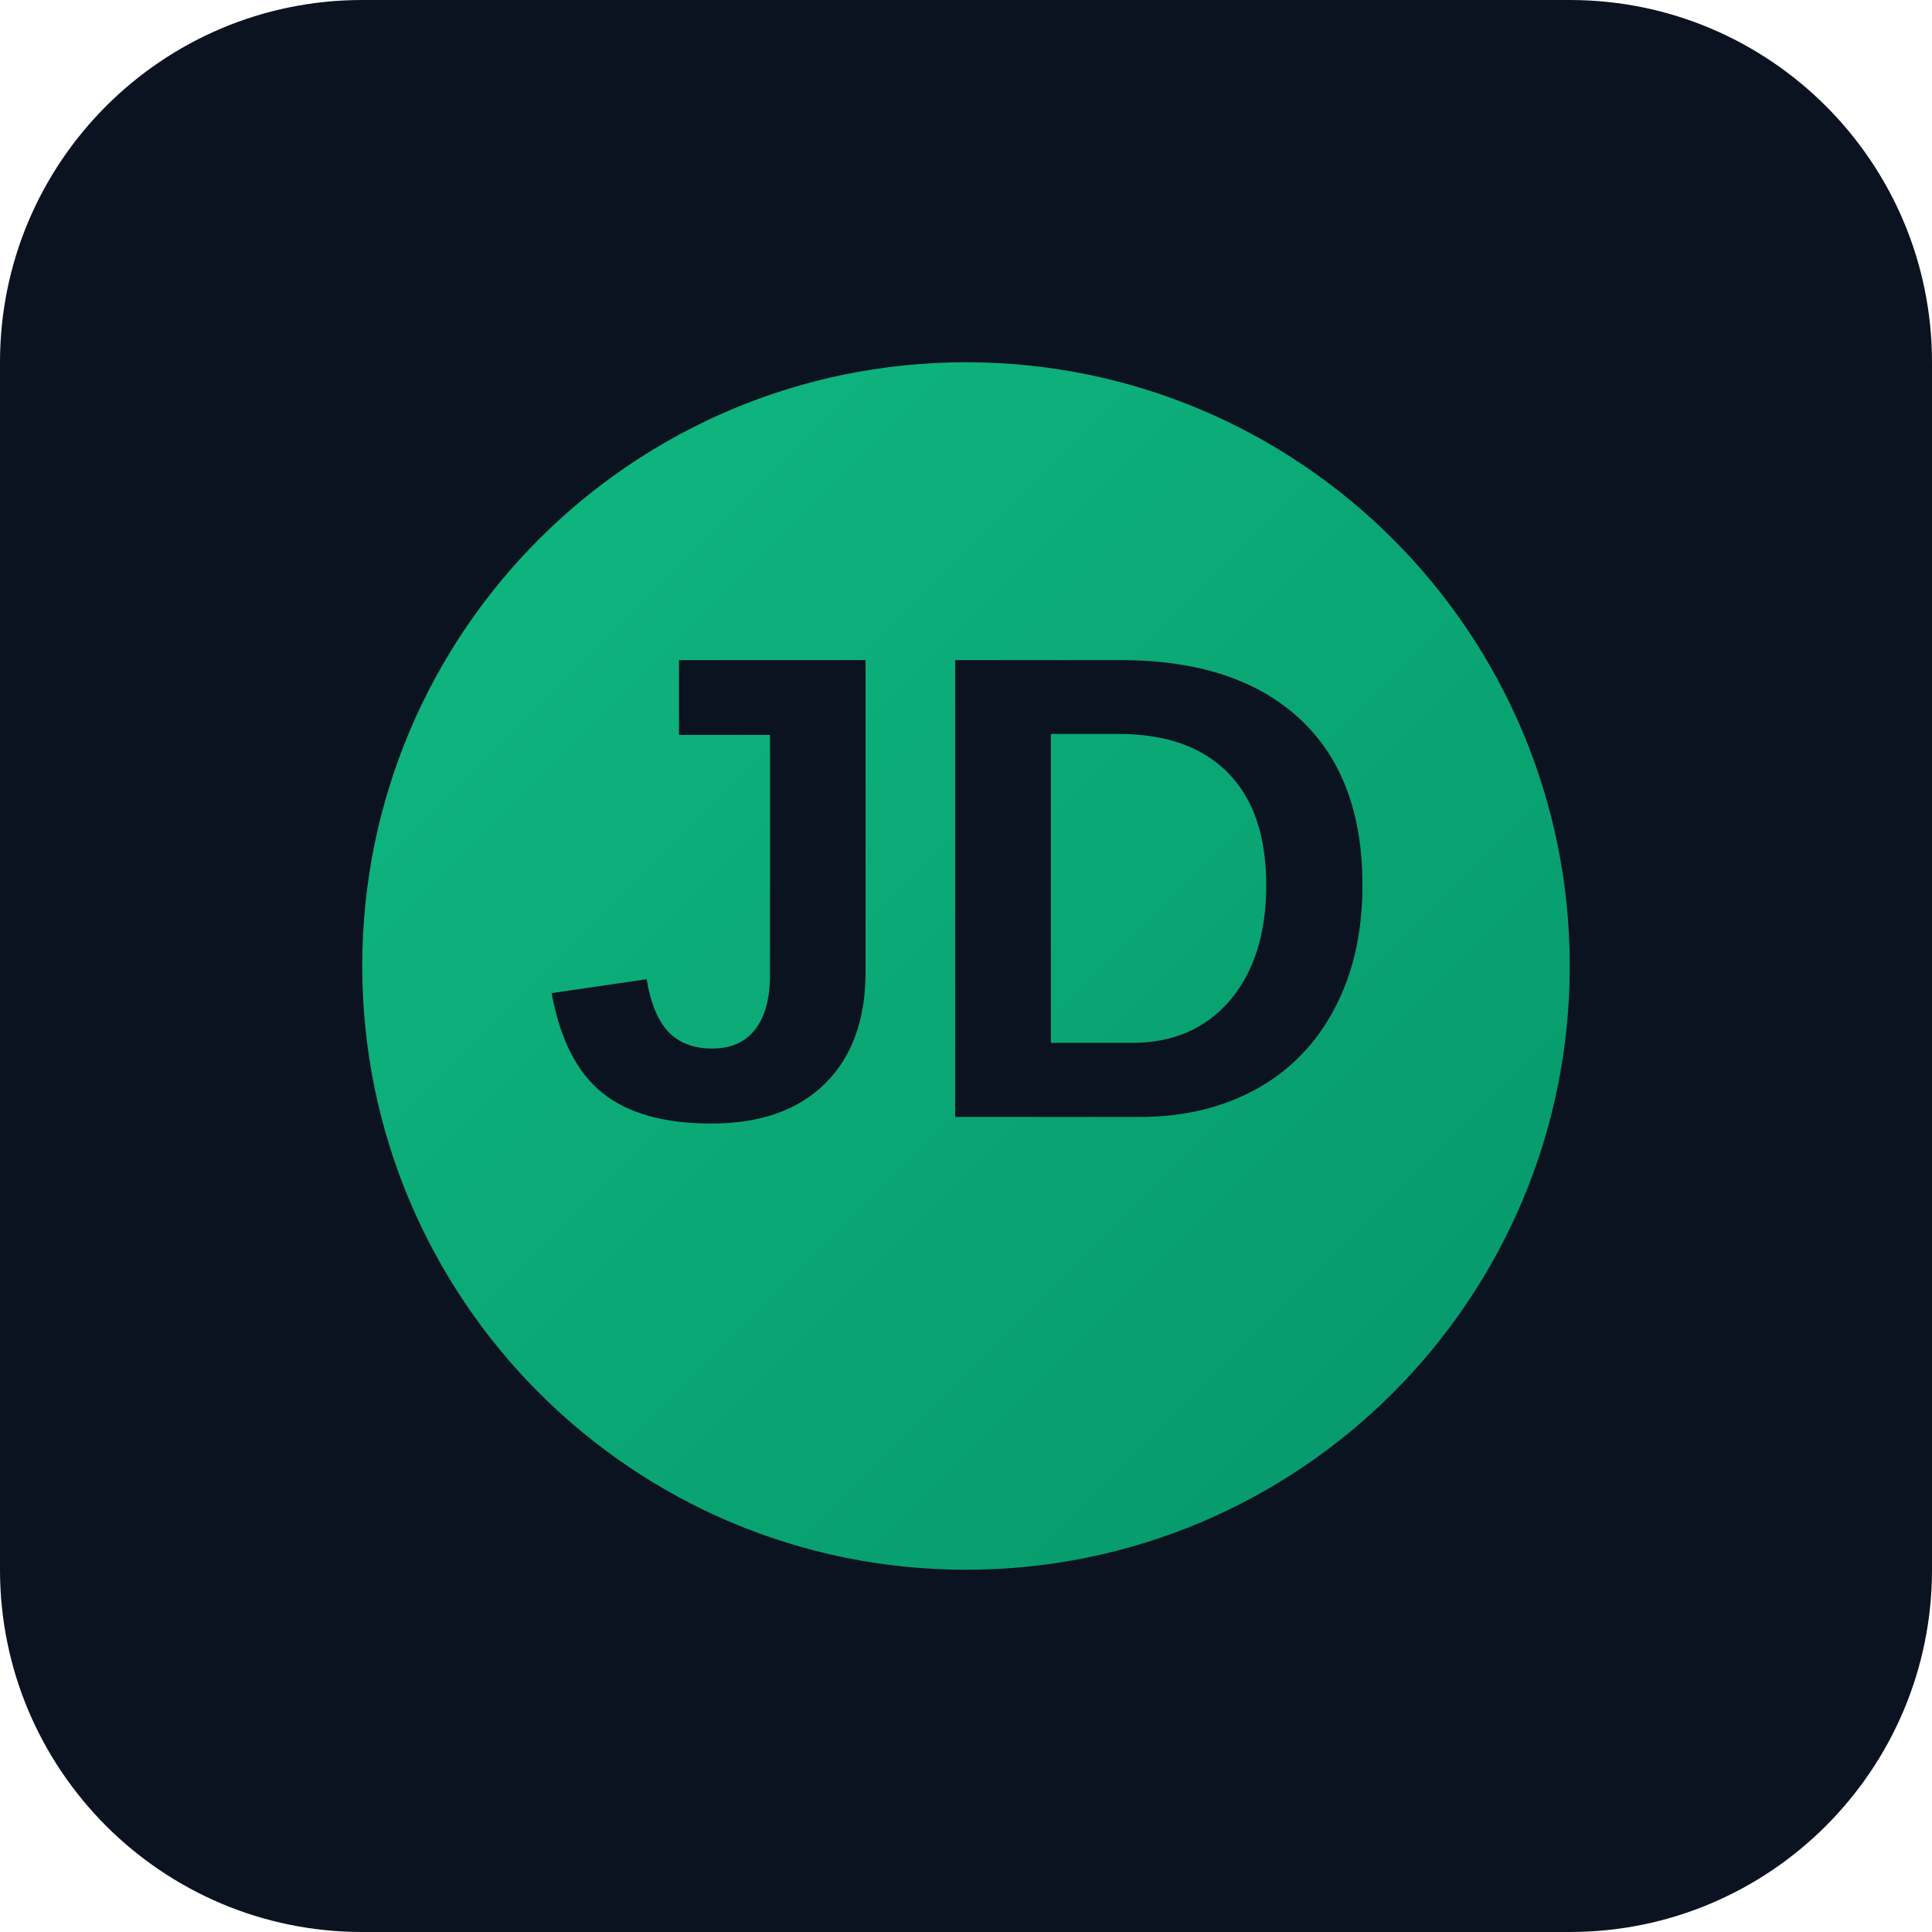
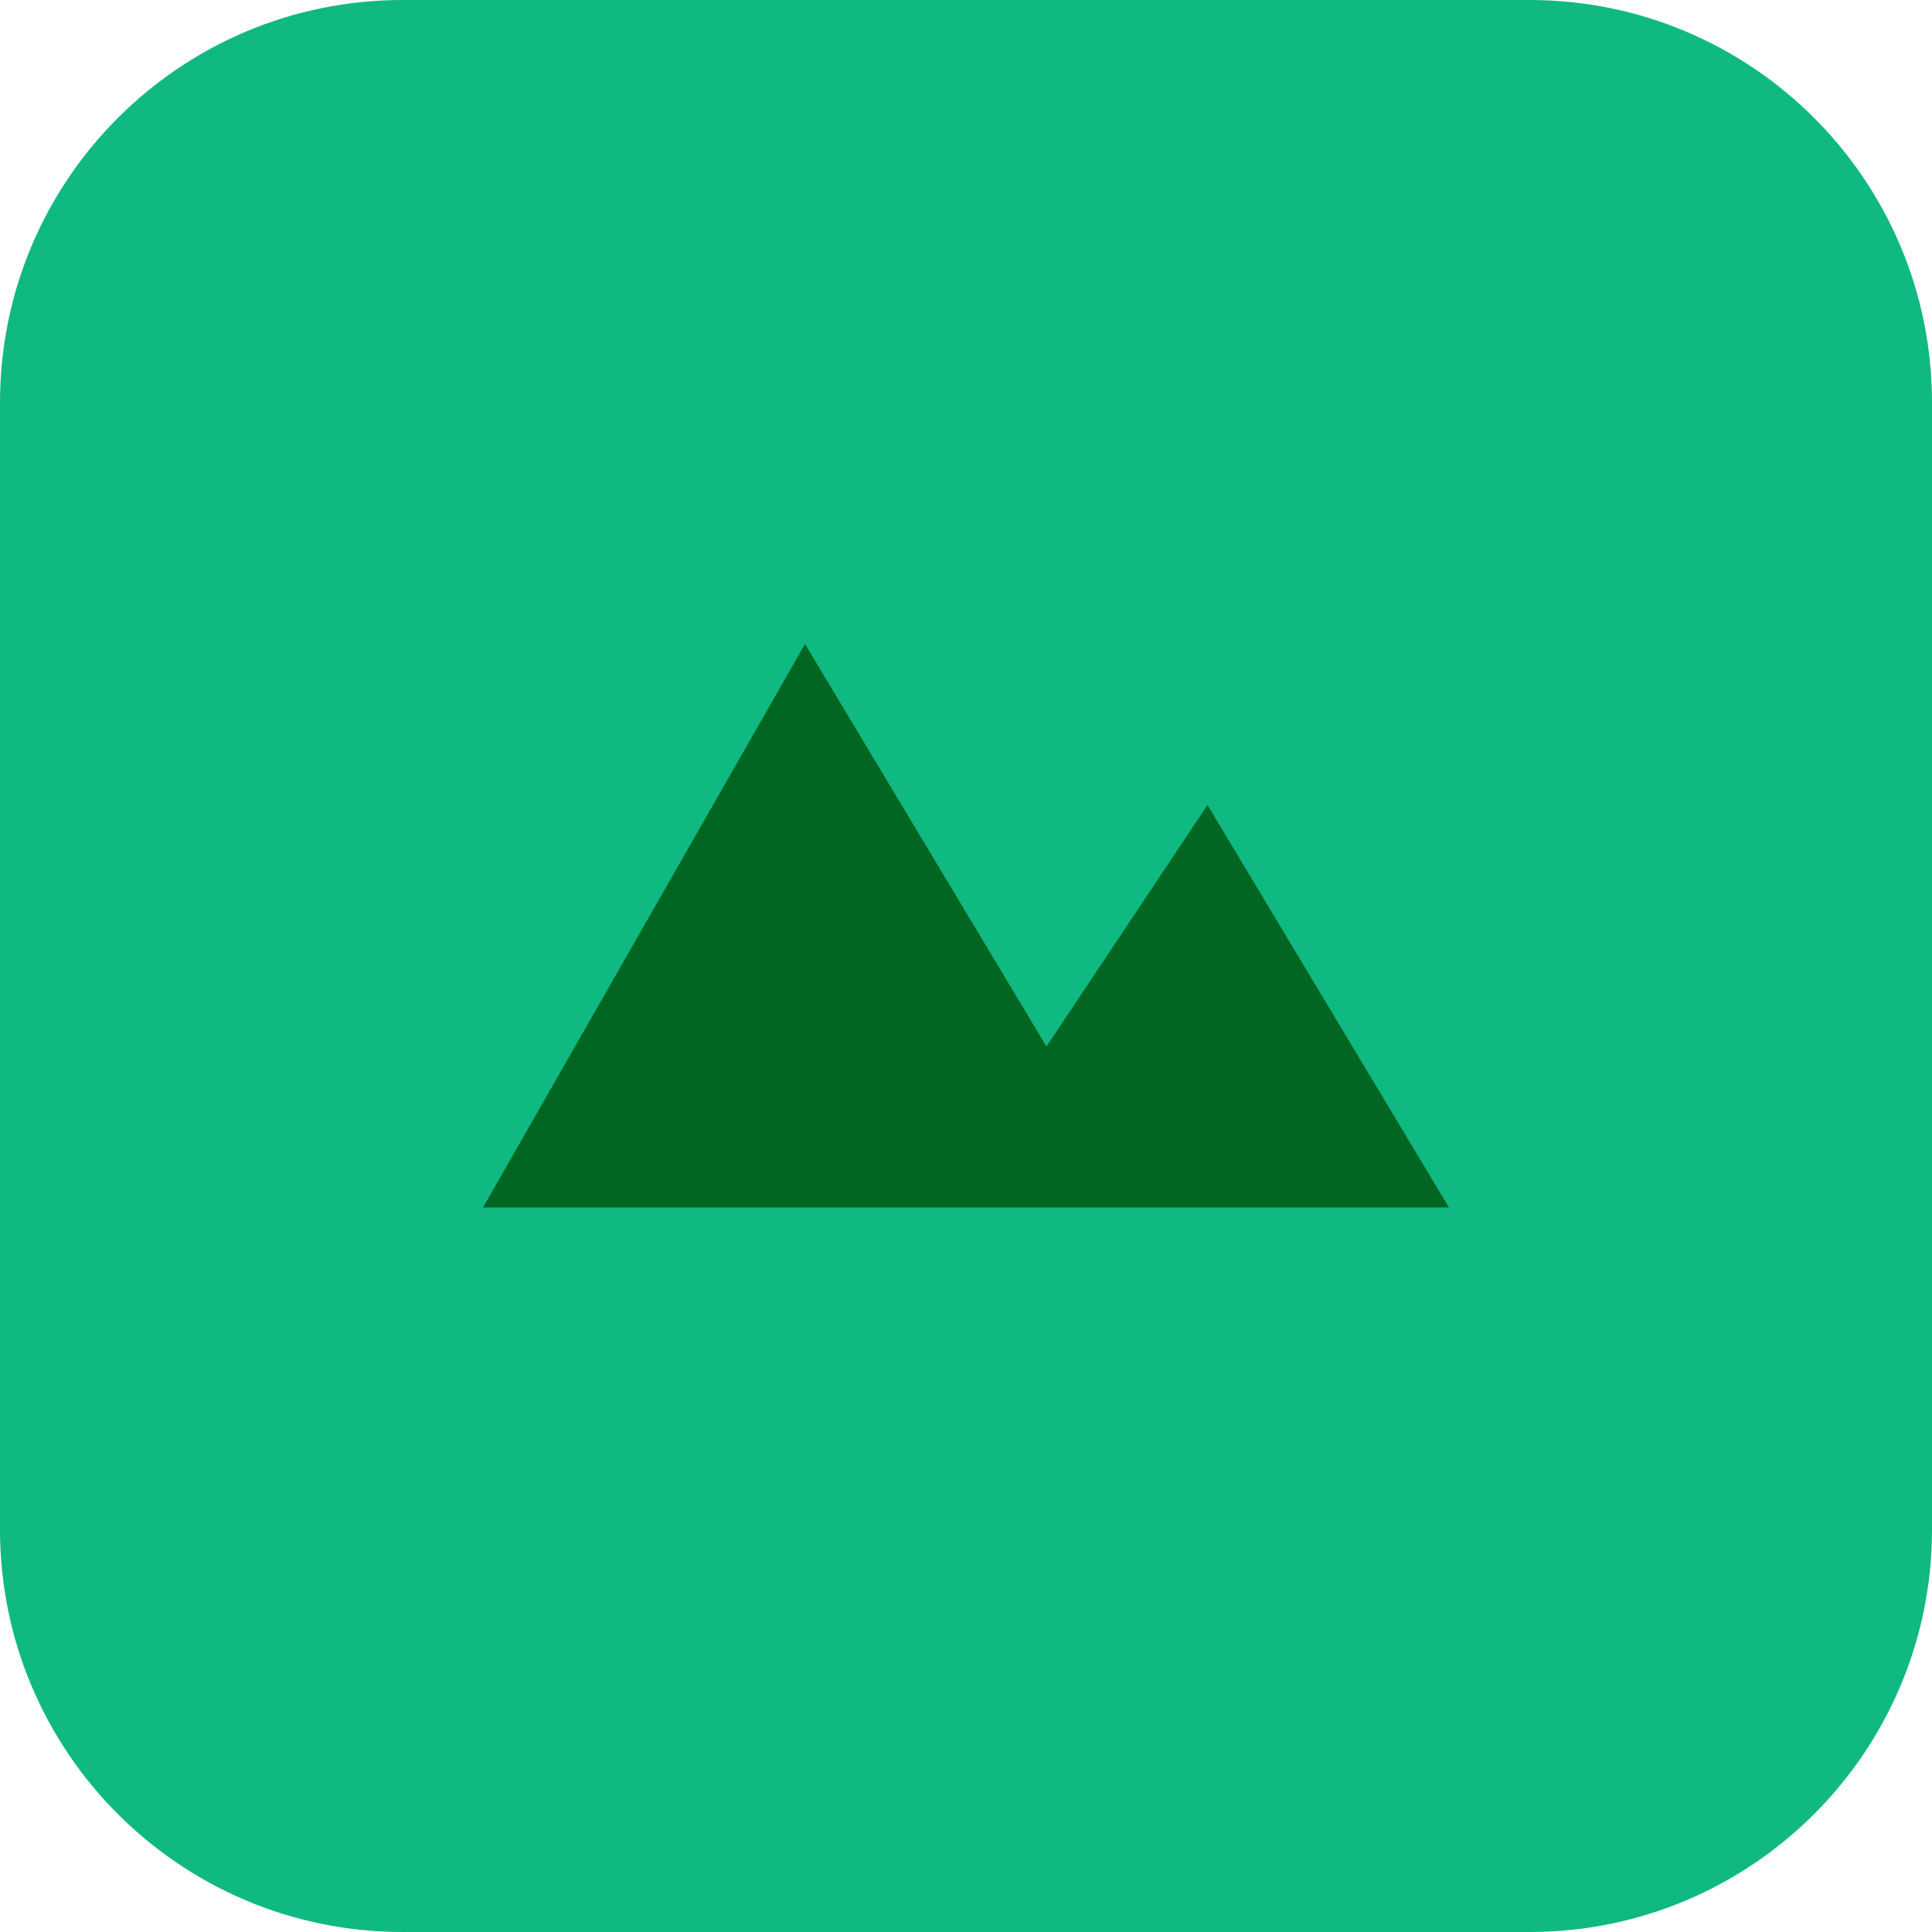
- <svg xmlns="http://www.w3.org/2000/svg" viewBox="0 0 128 128">
-   <defs>
-     <linearGradient id="g" x1="0" x2="1" y1="0" y2="1">
-       <stop stop-color="#10b981" />
-       <stop offset="1" stop-color="#059669" />
-     </linearGradient>
-   </defs>
-   <rect width="128" height="128" rx="24" fill="#0b1220" />
-   <circle cx="64" cy="64" r="40" fill="url(#g)" />
-   <text x="64" y="74" font-family="Arial, Helvetica, sans-serif" font-size="44" text-anchor="middle" fill="#0b1220" font-weight="800">JD</text>
+ <svg xmlns="http://www.w3.org/2000/svg" viewBox="0 0 48 48">
+   <rect width="48" height="48" rx="10" fill="#10b981" />
+   <path d="M12 30l8-14 6 10 4-6 6 10H12z" fill="#062" />
</svg>
